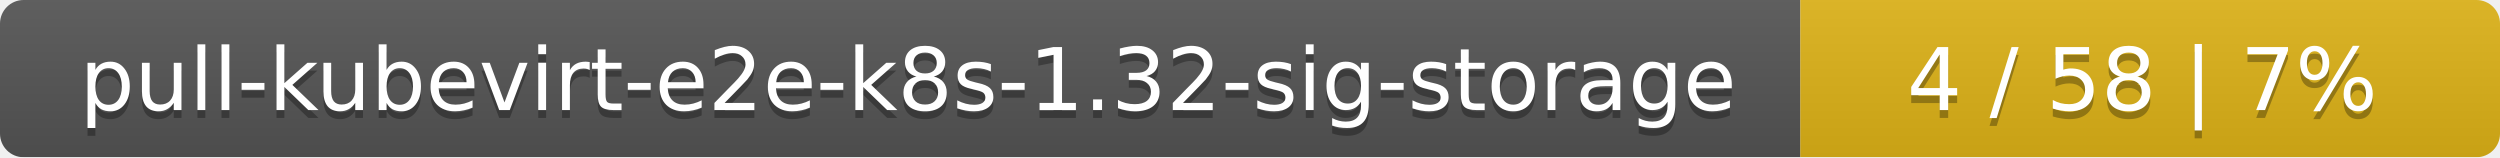
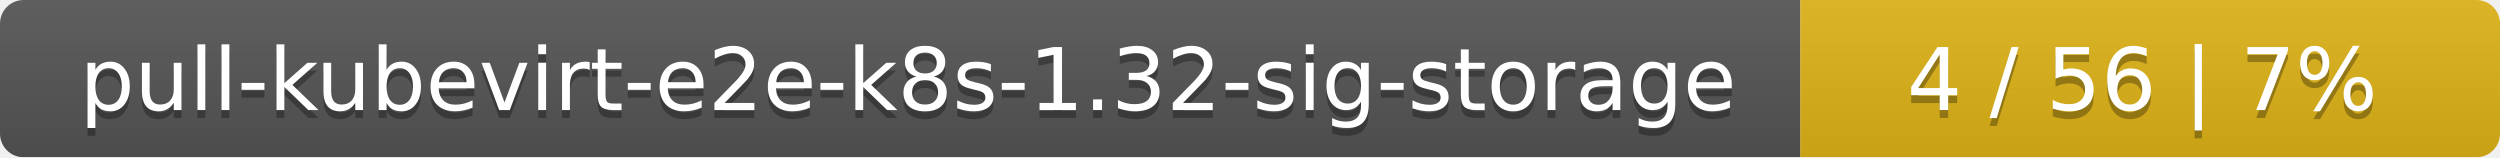
<svg xmlns="http://www.w3.org/2000/svg" width="318" height="20">
  <linearGradient id="smooth" x2="0" y2="100%">
    <stop offset="0" stop-color="#bbb" stop-opacity=".1" />
    <stop offset="1" stop-opacity=".1" />
  </linearGradient>
  <mask id="round">
    <rect width="318" height="20" rx="3" fill="#fff" />
  </mask>
  <g mask="url(#round)">
    <rect width="229" height="20" fill="#555" />
    <rect x="229" width="89" height="20" fill="#dfb317" />
    <rect width="318" height="20" fill="url(#smooth)" />
  </g>
  <g fill="#fff" text-anchor="middle" font-family="DejaVu Sans,Verdana,Geneva,sans-serif" font-size="11">
    <text x="115.5" y="15" fill="#010101" fill-opacity=".3">pull-kubevirt-e2e-k8s-1.32-sig-storage</text>
    <text x="115.5" y="14">pull-kubevirt-e2e-k8s-1.32-sig-storage</text>
-     <text x="272.5" y="15" fill="#010101" fill-opacity=".3">4 / 58    |    7%</text>
-     <text x="272.5" y="14">4 / 58    |    7%</text>
+     <text x="272.5" y="15" fill="#010101" fill-opacity=".3">4 / 56    |    7%</text>
+     <text x="272.5" y="14">4 / 56    |    7%</text>
  </g>
</svg>
